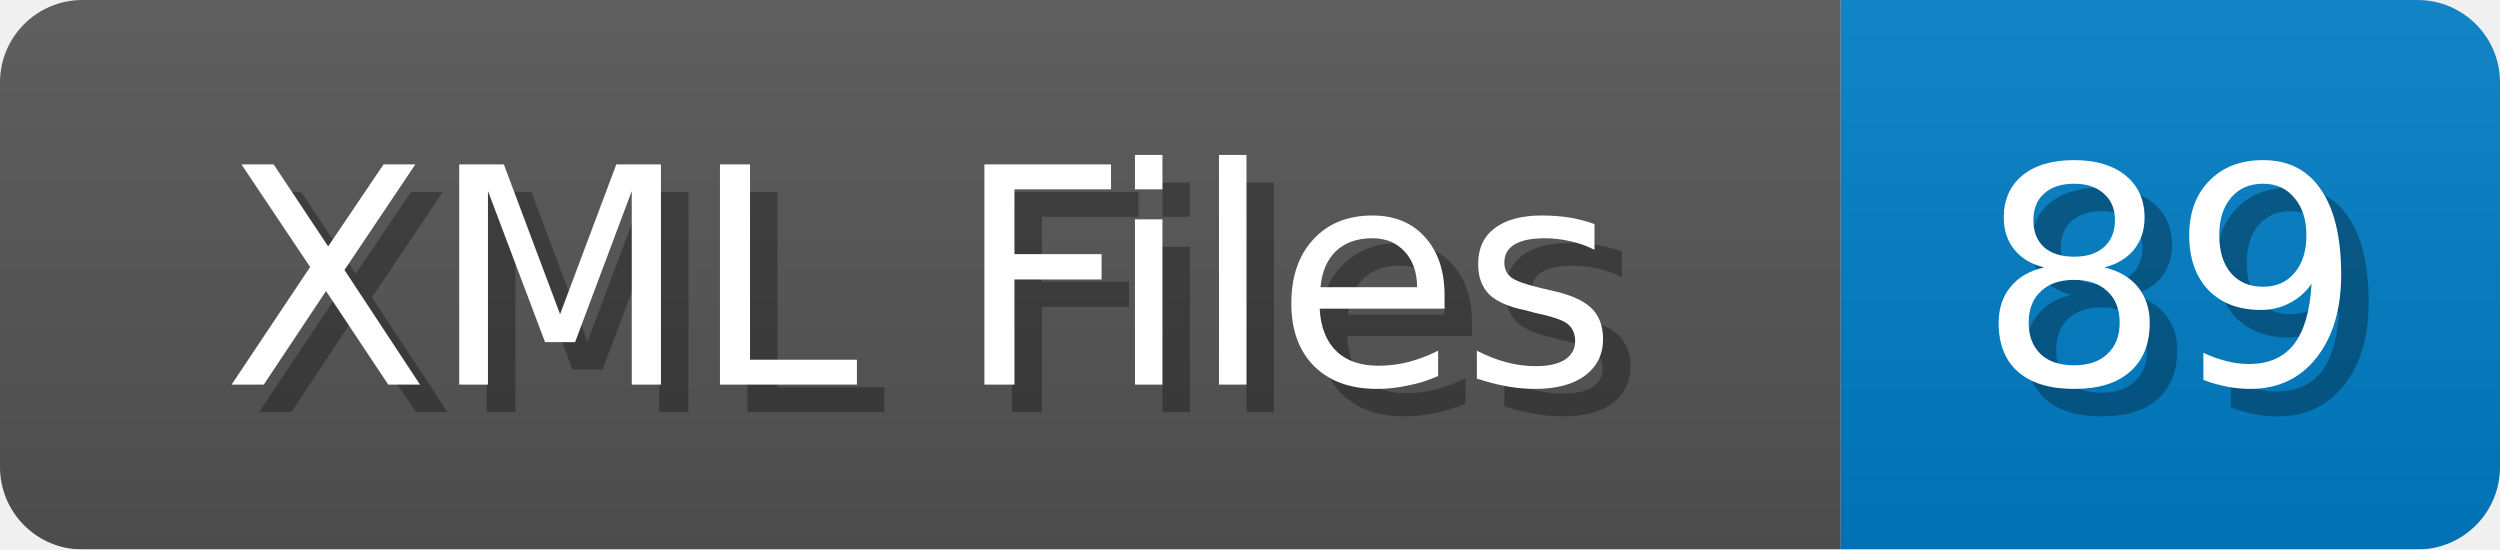
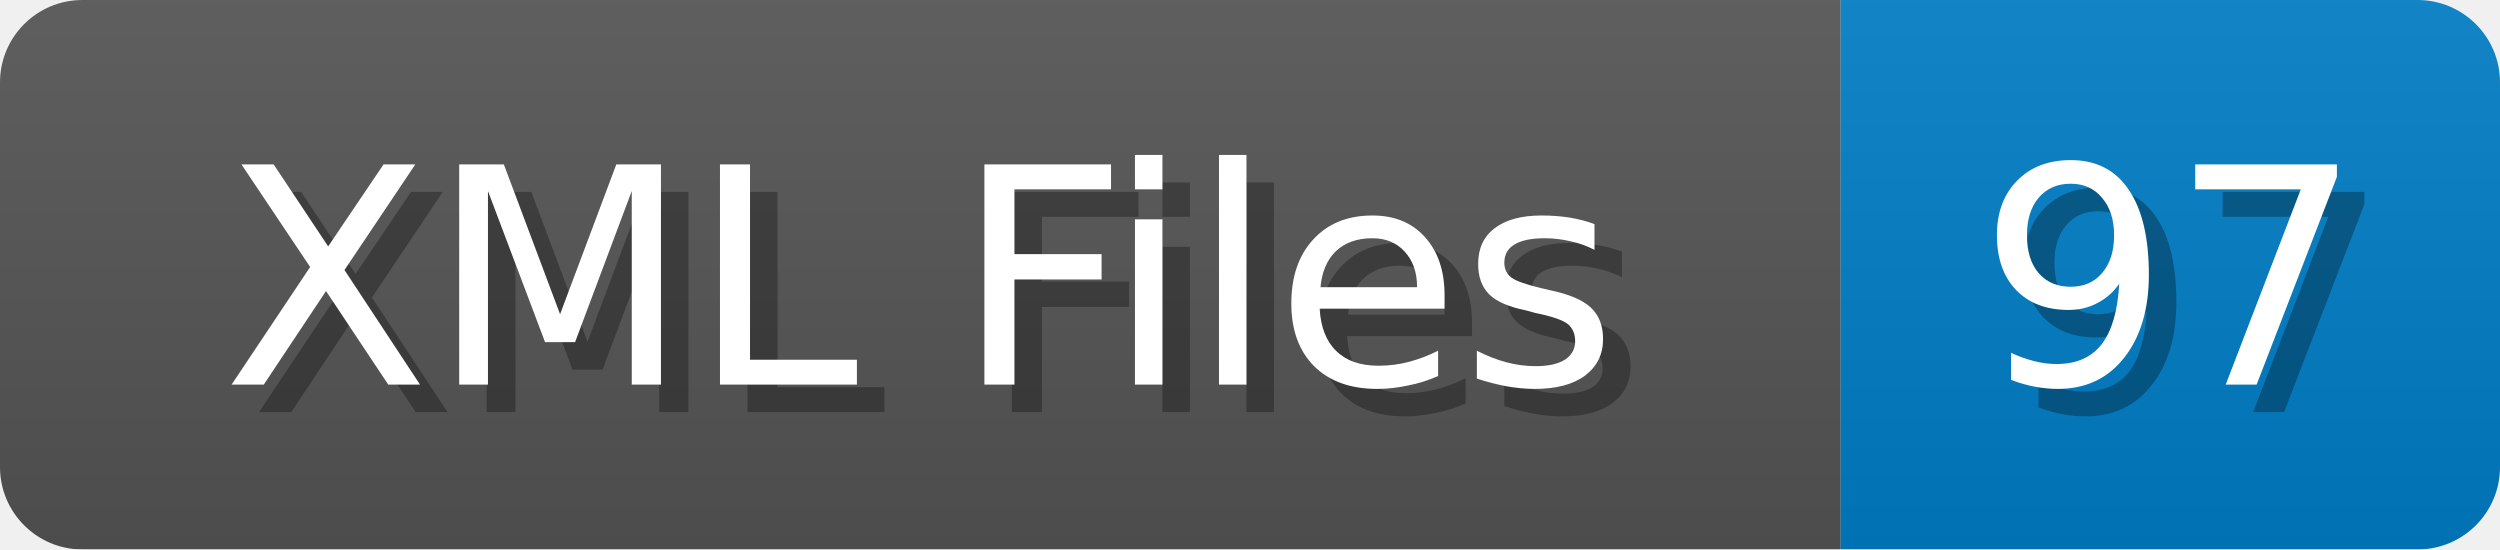
<svg xmlns="http://www.w3.org/2000/svg" width="91" height="20">
  <linearGradient id="b" x2="0" y2="100%">
    <stop offset="0" stop-color="#bbb" stop-opacity=".1" />
    <stop offset="1" stop-opacity=".1" />
  </linearGradient>
  <mask id="anybadge_1">
    <rect width="91" height="20" rx="3" fill="#fff" />
  </mask>
  <g mask="url(#anybadge_1)">
    <path fill="#555" d="M0 0h67v20H0z" />
    <path fill="#007ec6" d="M67 0h24v20H67z" />
    <path fill="url(#b)" d="M0 0h91v20H0z" />
  </g>
  <g fill="#fff" text-anchor="middle" font-family="DejaVu Sans,Verdana,Geneva,sans-serif" font-size="11">
    <text x="34.5" y="15" fill="#010101" fill-opacity=".3">XML Files</text>
    <text x="33.5" y="14">XML Files</text>
  </g>
  <g fill="#fff" text-anchor="middle" font-family="DejaVu Sans,Verdana,Geneva,sans-serif" font-size="11">
-     <text x="80.0" y="15" fill="#010101" fill-opacity=".3">89</text>
-     <text x="79.0" y="14">89</text>
+     <text x="80.0" y="15" fill="#010101" fill-opacity=".3">97</text>
+     <text x="79.0" y="14">97</text>
  </g>
</svg>
